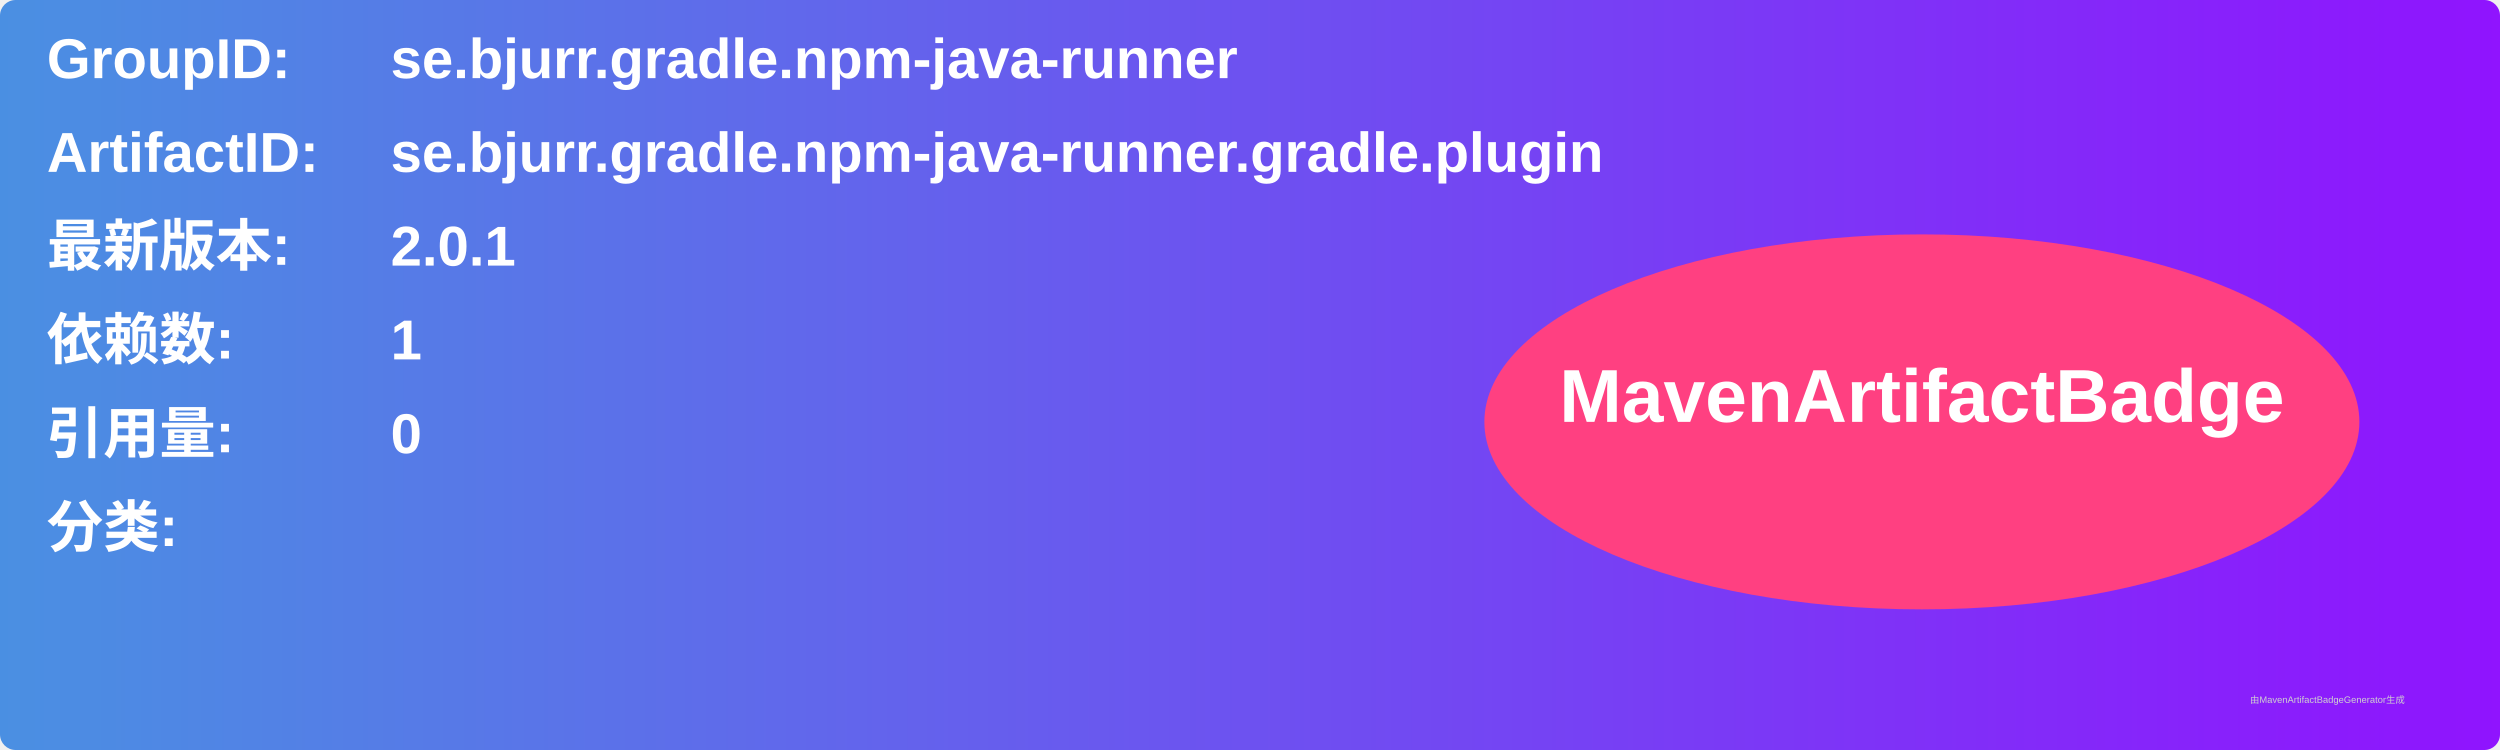
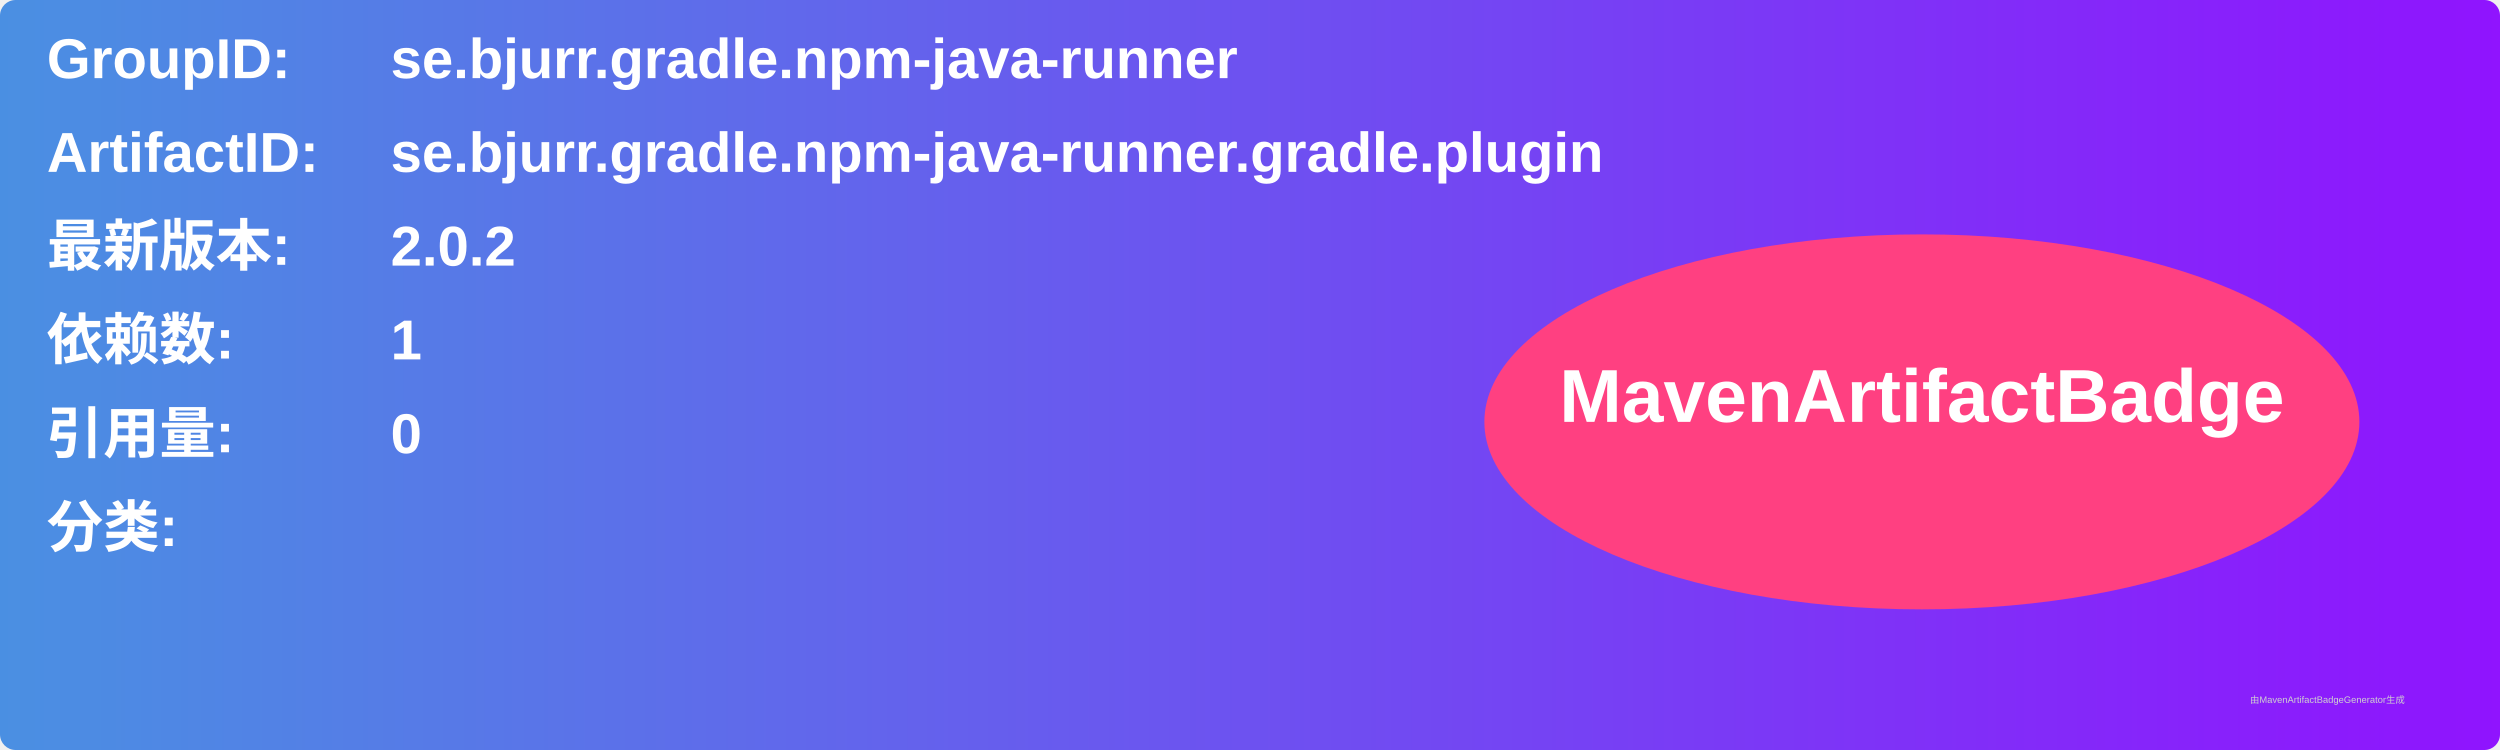
<svg xmlns="http://www.w3.org/2000/svg" width="800" height="240" viewBox="0 0 800 240">
  <linearGradient id="grad" x1="0%" y1="0%" x2="100%" y2="0%">
    <stop offset="0%" stop-color="#4a90e2" />
    <stop offset="100%" stop-color="#9013fe" />
  </linearGradient>
  <rect width="100%" height="100%" rx="5" ry="5" fill="url(#grad)" />
  <g transform="translate(15, 15)">
    <text x="0" y="10" font-family="Arial" font-size="18" fill="white" font-weight="bold" width="260">GroupID:</text>
    <text x="110" y="10" font-family="Arial" font-size="18" fill="white" font-weight="bold" width="460">se.bjurr.gradle.npm-java-runner</text>
    <text x="0" y="40" font-family="Arial" font-size="18" fill="white" font-weight="bold" width="260">ArtifactID:</text>
    <text x="110" y="40" font-family="Arial" font-size="18" fill="white" font-weight="bold" width="460">se.bjurr.gradle.npm-java-runner.gradle.plugin</text>
    <text x="0" y="70" font-family="Arial" font-size="18" fill="white" font-weight="bold">最新版本:</text>
    <text x="110" y="70" font-family="Arial" font-size="18" fill="white" font-weight="bold">
-       <tspan font-weight="bold">2.0.1</tspan>
+       <tspan font-weight="bold">2.0.2</tspan>
    </text>
    <text x="0" y="100" font-family="Arial" font-size="18" fill="white" font-weight="bold">依赖数: </text>
    <text x="110" y="100" font-family="Arial" font-size="18" fill="white">
      <tspan font-weight="bold">1</tspan>
    </text>
    <text x="0" y="130" font-family="Arial" font-size="18" fill="white" font-weight="bold">引用量: </text>
    <text x="110" y="130" font-family="Arial" font-size="18" fill="white">
      <tspan font-weight="bold">0</tspan>
    </text>
    <text x="0" y="160" font-family="Arial" font-size="18" fill="white" font-weight="bold">分类:</text>
    <text x="10" y="190" font-family="Arial" font-size="10" fill="white">
      <tspan font-weight="bold" />
    </text>
    <ellipse cx="600" cy="120" rx="140" ry="60" fill="#ff4081" />
    <text x="600" y="120" text-anchor="middle" font-family="Arial" font-size="24" fill="white" font-weight="bold">MavenArtifactBadge</text>
  </g>
  <text x="720" y="225" font-family="Arial" font-size="3" fill="#d0d0d0">由MavenArtifactBadgeGenerator生成</text>
</svg>
